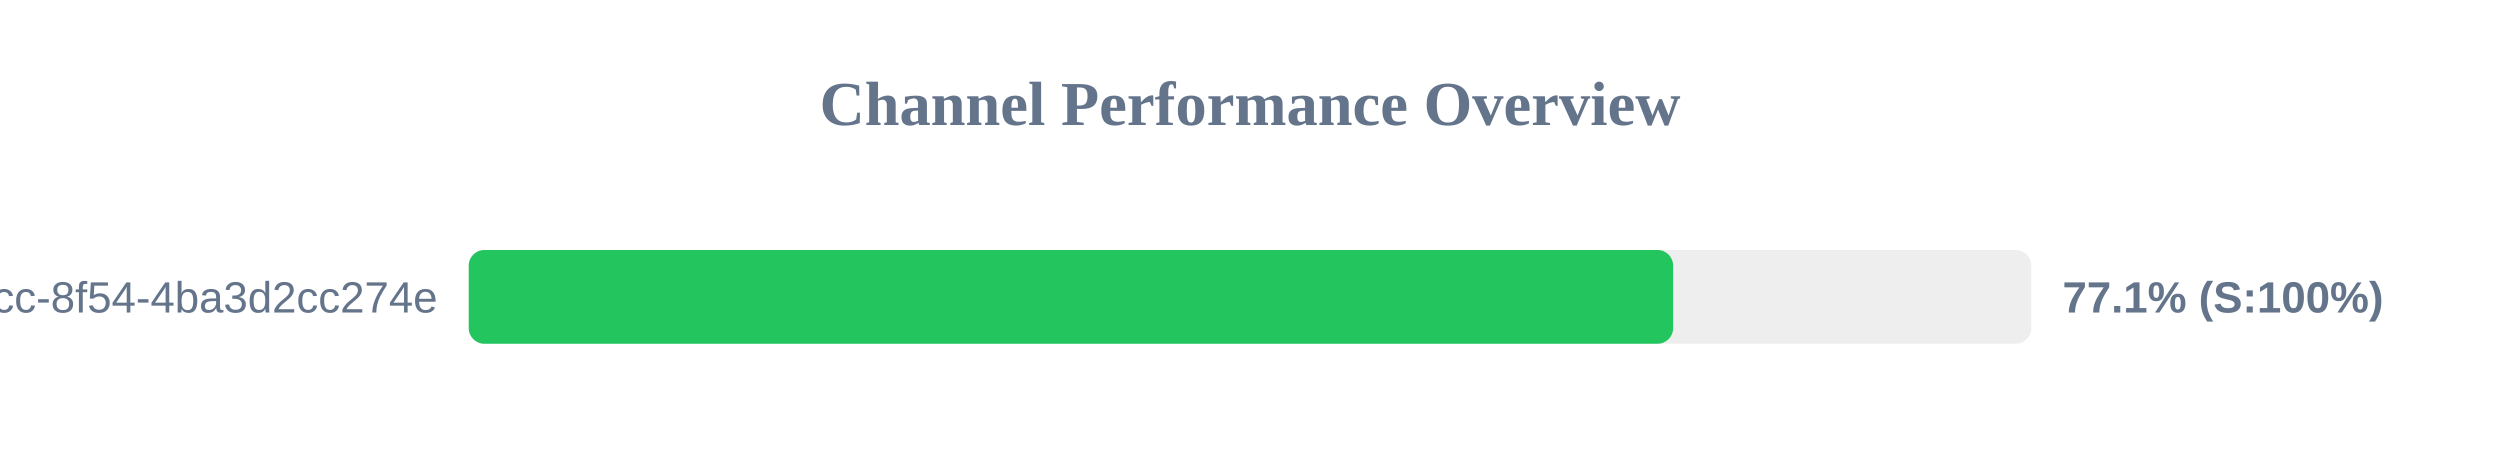
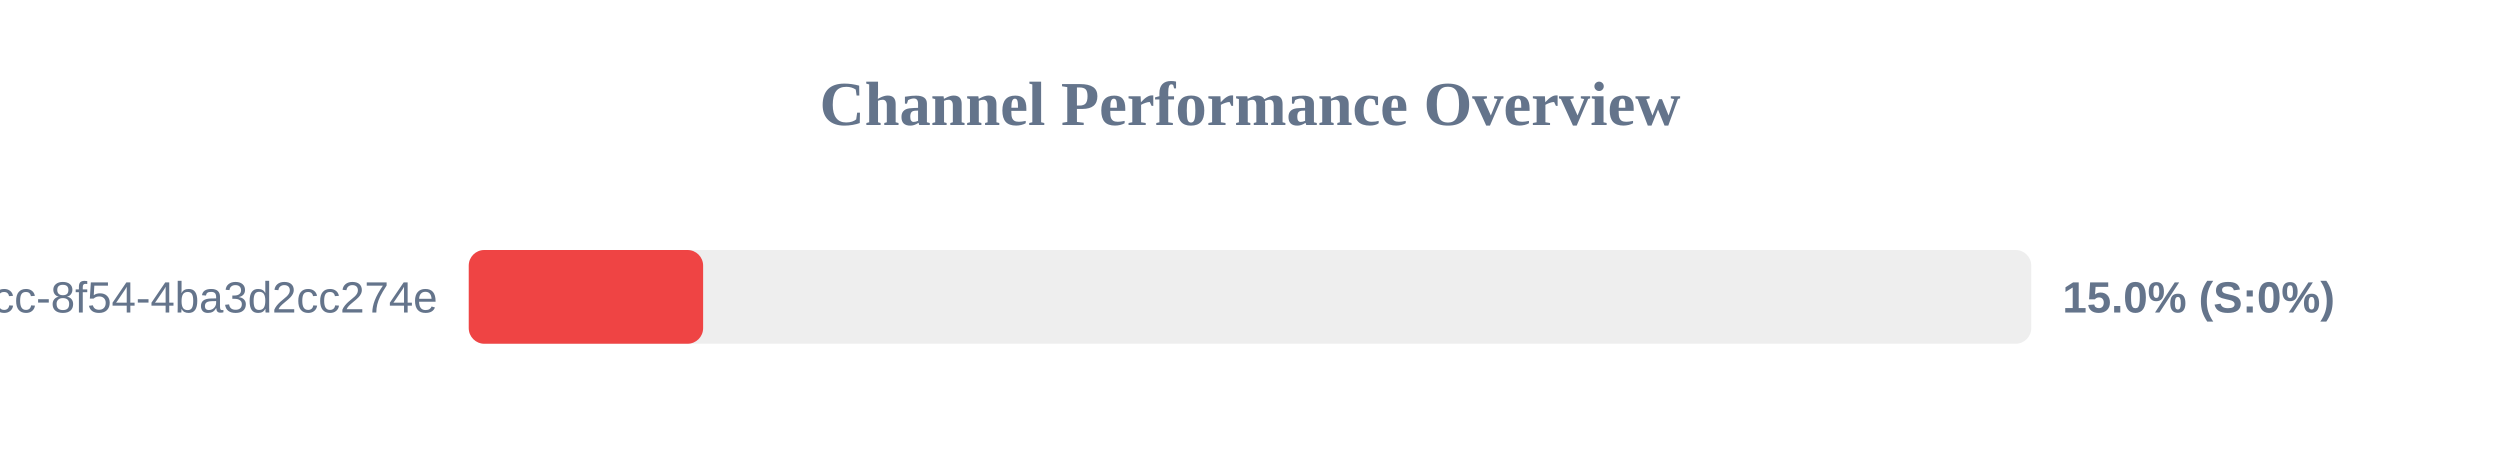
<svg xmlns="http://www.w3.org/2000/svg" width="800" height="150" version="1.1">
  <style>
        .row { font: 14px Arial; fill: #64748b; }
        .score { font: bold 14px Arial; fill: #64748b; }
    </style>
  <text x="400" y="40" text-anchor="middle" font-size="20px" font-weight="bold" fill="#64748b">Channel Performance Overview</text>
  <rect x="150" y="80" width="500" height="30" fill="#eee" rx="5" />
-   <rect x="150" y="80" width="385.4" height="30" fill="#22c55e" rx="5" />
+   <rect x="150" y="80" width="75.0" height="30" fill="#ef4444" rx="5" />
  <text x="140" y="100" text-anchor="end" class="row">?uuid=45cc0b3a-0adb-4dcc-8f54-4ba3d2cc274e</text>
-   <text x="660" y="100" text-anchor="start" class="score">77.1% (S:100%)</text>
+   <text x="660" y="100" text-anchor="start" class="score">15.0% (S:0%)</text>
</svg>
